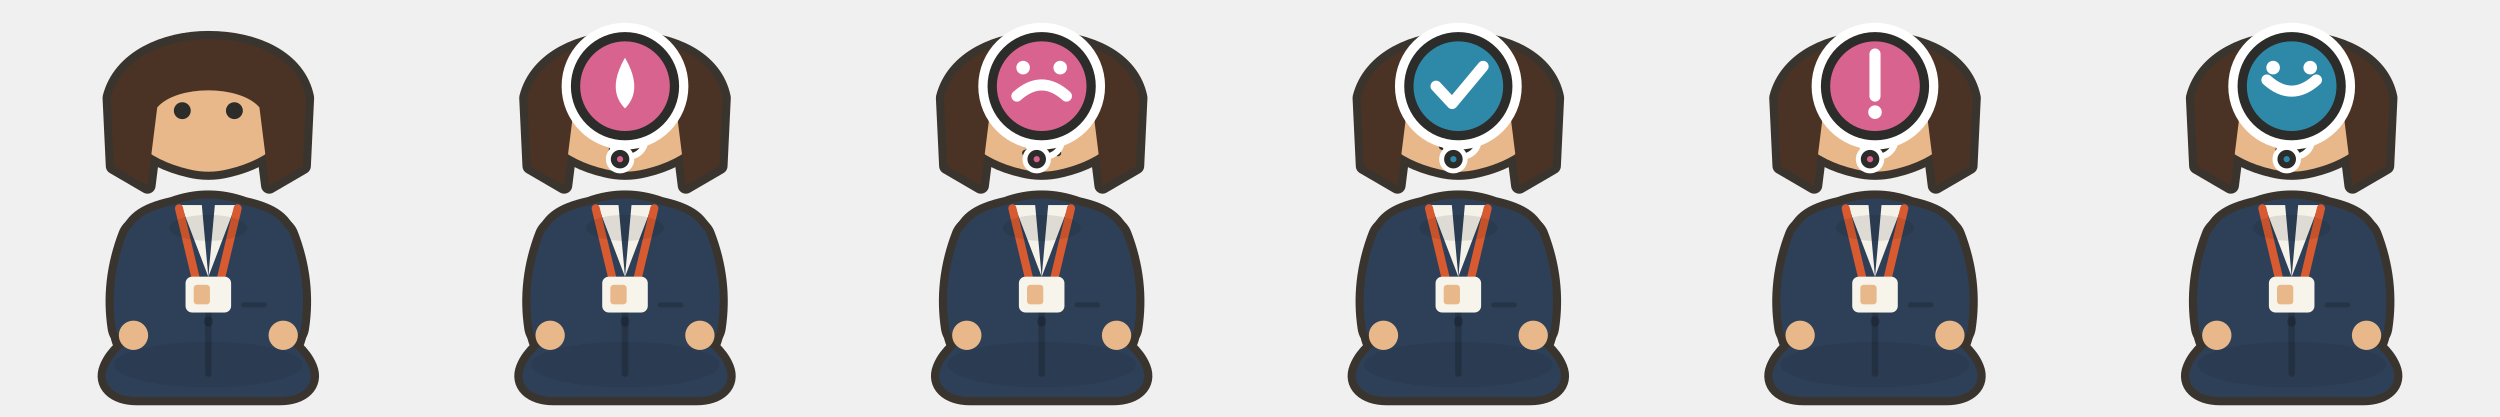
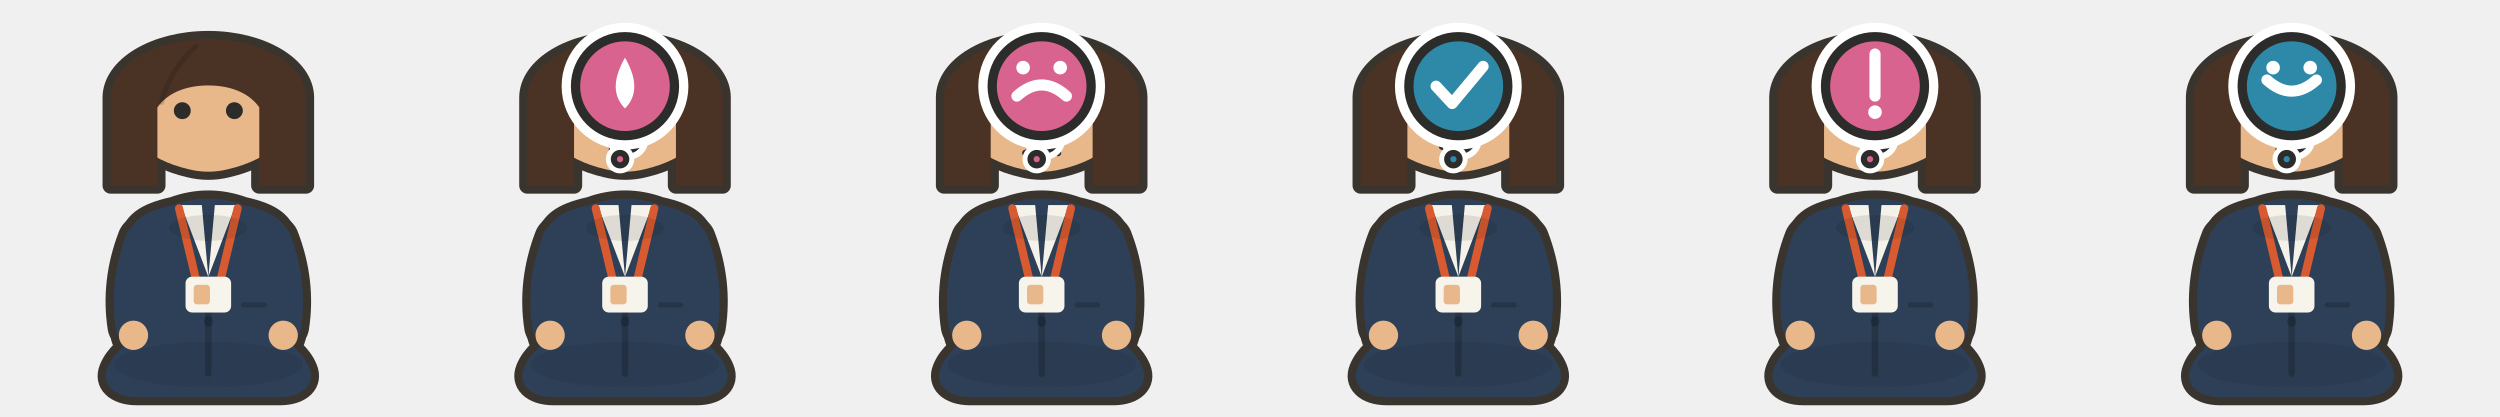
<svg xmlns="http://www.w3.org/2000/svg" viewBox="0 0 768 128" width="768" height="128">
  <g transform="translate(0 0)">
    <path d="M 48 113 a 16 4.5 0 1 0 32 0 a 16 4.5 0 1 0 -32 0 Z" fill="#000000" opacity="0.12" />
    <g transform="translate(0 5)">
      <g transform="translate(64 0) scale(1 1) translate(-64 0)">
        <g transform="translate(64 87)">
          <path d="M -11 -29 Q 0 -33 11 -29 C 20 -27 24 -24 25 -18 C 26 -11 22 -7 20 -3 C 18 1 19 6 22 10 C 25 14 29 16 31 21 C 33 26 29 30 22 30 H -22 C -29 30 -33 26 -31 21 C -29 16 -25 14 -22 10 C -19 6 -18 1 -20 -3 C -22 -7 -26 -11 -25 -18 C -24 -24 -20 -27 -11 -29 Z" fill="#3A342E" stroke="#3A342E" stroke-width="5" stroke-linejoin="round" stroke-linecap="round" />
        </g>
        <g transform="translate(64 87)">
          <path d="M -20 -18 Q -25 -5 -23 8" fill="none" stroke="#3A342E" stroke-width="16" stroke-linejoin="round" stroke-linecap="round" />
          <path d="M -27.5 11 a 4.5 4.5 0 1 0 9 0 a 4.5 4.5 0 1 0 -9 0 Z" fill="#3A342E" stroke="#3A342E" stroke-width="5" stroke-linejoin="round" stroke-linecap="round" />
          <path d="M 20 -18 Q 25 -5 23 8" fill="none" stroke="#3A342E" stroke-width="16" stroke-linejoin="round" stroke-linecap="round" />
          <path d="M 18.5 11 a 4.5 4.5 0 1 0 9 0 a 4.5 4.5 0 1 0 -9 0 Z" fill="#3A342E" stroke="#3A342E" stroke-width="5" stroke-linejoin="round" stroke-linecap="round" />
        </g>
      </g>
      <g transform="translate(64 58) scale(1) translate(-64 -58)">
        <g transform="translate(64 29)">
          <path d="M0-20C17-20 26-13 27-3 28 7 19 15 6 18 2 19-2 19-6 18-19 15-28 7-27-3-26-13-17-20 0-20Z" fill="#3A342E" stroke="#3A342E" stroke-width="5" stroke-linejoin="round" stroke-linecap="round" />
        </g>
        <g transform="translate(64 29)">
-           <path d="M -30 -4 C -27 -16 -13.5 -22 0 -22 C 14.4 -22 27.6 -16 30 -4 L 29 17 L 18.7 23 L 15.7 -1 C 9.7 -8 -9.7 -8 -15.7 -1 L -18.7 23 L -29 17 Z" fill="#3A342E" stroke="#3A342E" stroke-width="5" stroke-linejoin="round" stroke-linecap="round" />
-         </g>
-       </g>
-       <g transform="translate(64 0) scale(1 1) translate(-64 0)">
-         <g transform="translate(64 87)">
-           <path d="M -11 -29 Q 0 -33 11 -29 C 20 -27 24 -24 25 -18 C 26 -11 22 -7 20 -3 C 18 1 19 6 22 10 C 25 14 29 16 31 21 C 33 26 29 30 22 30 H -22 C -29 30 -33 26 -31 21 C -29 16 -25 14 -22 10 C -19 6 -18 1 -20 -3 C -22 -7 -26 -11 -25 -18 C -24 -24 -20 -27 -11 -29 Z" fill="#2E4057" />
-           <path d="M -29 20 a 29 7 0 1 0 58 0 a 29 7 0 1 0 -58 0 Z" fill="#00000012" />
-         </g>
-         <g transform="translate(64 87)">
-           <path d="M-8.4-29L0-6.958-2-29Z" fill="#F5F2EA" />
-           <path d="M2-29L0-6.958 8.4-29Z" fill="#F5F2EA" />
-           <path d="M0-5.042L0 22.75" fill="none" stroke="#00000030" stroke-width="2" stroke-linecap="round" stroke-linejoin="round" />
-           <path d="M-1.404-0.05C-1.404 0.525-1.136 1.057-0.702 1.345-0.268 1.632 0.268 1.632 0.702 1.345 1.136 1.057 1.404 0.525 1.404-0.05 1.404-0.625 1.136-1.157 0.702-1.445 0.268-1.732-0.268-1.732-0.702-1.445-1.136-1.157-1.404-0.625-1.404-0.05Z" fill="#00000033" />
-           <path d="M-1.404 6.75C-1.404 7.325-1.136 7.857-0.702 8.145-0.268 8.432 0.268 8.432 0.702 8.145 1.136 7.857 1.404 7.325 1.404 6.75 1.404 6.175 1.136 5.643 0.702 5.355 0.268 5.068-0.268 5.068-0.702 5.355-1.136 5.643-1.404 6.175-1.404 6.75Z" fill="#00000033" />
-           <path d="M10.904 1.65L17.144 1.65" fill="none" stroke="#00000030" stroke-width="1.6" stroke-linecap="round" stroke-linejoin="round" />
-         </g>
-         <g transform="translate(64 87)">
-           <path d="M -9 -28 L -4 -7 M 9 -28 L 4 -7" fill="none" stroke="#D85A30" stroke-width="2.5" stroke-linecap="round" stroke-linejoin="round" />
-           <path d="M -5 -7 h 10 a 2 2 0 0 1 2 2 v 7 a 2 2 0 0 1 -2 2 h -10 a 2 2 0 0 1 -2 -2 v -7 a 2 2 0 0 1 2 -2 Z" fill="#F7F4EC" />
-           <path d="M -3.5 -4.5 h 3 a 1 1 0 0 1 1 1 v 4 a 1 1 0 0 1 -1 1 h -3 a 1 1 0 0 1 -1 -1 v -4 a 1 1 0 0 1 1 -1 Z" fill="#E8B88A" />
-         </g>
-         <g transform="translate(64 87)">
-           <path d="M -20 -18 Q -25 -5 -23 8" fill="none" stroke="#2E4057" stroke-width="11" stroke-linecap="round" stroke-linejoin="round" />
-           <path d="M -27.5 11 a 4.5 4.5 0 1 0 9 0 a 4.5 4.5 0 1 0 -9 0 Z" fill="#E8B88A" />
-           <path d="M 20 -18 Q 25 -5 23 8" fill="none" stroke="#2E4057" stroke-width="11" stroke-linecap="round" stroke-linejoin="round" />
-           <path d="M 18.5 11 a 4.5 4.5 0 1 0 9 0 a 4.5 4.5 0 1 0 -9 0 Z" fill="#E8B88A" />
-         </g>
-         <g transform="translate(64 87)">
-           <path d="M -12 -22 a 12 4 0 1 0 24 0 a 12 4 0 1 0 -24 0 Z" fill="#00000018" />
-         </g>
-       </g>
-       <g transform="translate(64 58) scale(1) translate(-64 -58)">
-         <g transform="translate(64 29)">
-           <path d="M0-20C17-20 26-13 27-3 28 7 19 15 6 18 2 19-2 19-6 18-19 15-28 7-27-3-26-13-17-20 0-20Z" fill="#E8B88A" />
-           <path d="M-10.6 0C-10.6 1.436-9.436 2.6-8 2.6-6.564 2.6-5.4 1.436-5.4 0-5.4-1.436-6.564-2.6-8-2.6-9.436-2.6-10.6-1.436-10.6 0Z" fill="#2C2C2A" />
-           <path d="M5.4 0C5.4 0.929 5.896 1.787 6.7 2.252 7.504 2.716 8.496 2.716 9.3 2.252 10.104 1.787 10.6 0.929 10.6 0 10.6-0.929 10.104-1.787 9.3-2.252 8.496-2.716 7.504-2.716 6.7-2.252 5.896-1.787 5.4-0.929 5.4 0Z" fill="#2C2C2A" />
-         </g>
-         <g transform="translate(64 29)">
-           <path d="M -30 -4 C -27 -16 -13.5 -22 0 -22 C 14.4 -22 27.6 -16 30 -4 L 29 17 L 18.7 23 L 15.7 -1 C 9.7 -8 -9.7 -8 -15.7 -1 L -18.7 23 L -29 17 Z" fill="#4A3325" />
+           <path d="M-30-4C-30-13.941-16.569-22 0-22 16.569-22 30-13.941 30-4L30 23 15.652 23 15.652-1C12.351-5.731 6.41-7.748 0-7.748-6.41-7.748-12.351-5.731-15.652-1L-15.652 23-30 23Z" fill="#3A342E" stroke="#3A342E" stroke-width="5" stroke-linejoin="round" stroke-linecap="round" />
+         </g>
+       </g>
+       <g transform="translate(64 0) scale(1 1) translate(-64 0)">
+         <g transform="translate(64 87)">
+           <path d="M -11 -29 Q 0 -33 11 -29 C 20 -27 24 -24 25 -18 C 26 -11 22 -7 20 -3 C 18 1 19 6 22 10 C 25 14 29 16 31 21 C 33 26 29 30 22 30 H -22 C -29 30 -33 26 -31 21 C -29 16 -25 14 -22 10 C -19 6 -18 1 -20 -3 C -22 -7 -26 -11 -25 -18 C -24 -24 -20 -27 -11 -29 Z" fill="#2E4057" />
+           <path d="M -29 20 a 29 7 0 1 0 58 0 a 29 7 0 1 0 -58 0 Z" fill="#00000012" />
+         </g>
+         <g transform="translate(64 87)">
+           <path d="M-8.4-29L0-6.958-2-29Z" fill="#F5F2EA" />
+           <path d="M2-29L0-6.958 8.4-29Z" fill="#F5F2EA" />
+           <path d="M0-5.042L0 22.75" fill="none" stroke="#00000030" stroke-width="2" stroke-linecap="round" stroke-linejoin="round" />
+           <path d="M-1.404-0.05C-1.404 0.525-1.136 1.057-0.702 1.345-0.268 1.632 0.268 1.632 0.702 1.345 1.136 1.057 1.404 0.525 1.404-0.05 1.404-0.625 1.136-1.157 0.702-1.445 0.268-1.732-0.268-1.732-0.702-1.445-1.136-1.157-1.404-0.625-1.404-0.05Z" fill="#00000033" />
+           <path d="M-1.404 6.75C-1.404 7.325-1.136 7.857-0.702 8.145-0.268 8.432 0.268 8.432 0.702 8.145 1.136 7.857 1.404 7.325 1.404 6.75 1.404 6.175 1.136 5.643 0.702 5.355 0.268 5.068-0.268 5.068-0.702 5.355-1.136 5.643-1.404 6.175-1.404 6.75Z" fill="#00000033" />
+           <path d="M10.904 1.65L17.144 1.65" fill="none" stroke="#00000030" stroke-width="1.6" stroke-linecap="round" stroke-linejoin="round" />
+         </g>
+         <g transform="translate(64 87)">
+           <path d="M -9 -28 L -4 -7 M 9 -28 L 4 -7" fill="none" stroke="#D85A30" stroke-width="2.5" stroke-linecap="round" stroke-linejoin="round" />
+           <path d="M -5 -7 h 10 a 2 2 0 0 1 2 2 v 7 a 2 2 0 0 1 -2 2 h -10 a 2 2 0 0 1 -2 -2 v -7 a 2 2 0 0 1 2 -2 Z" fill="#F7F4EC" />
+           <path d="M -3.5 -4.5 h 3 a 1 1 0 0 1 1 1 v 4 a 1 1 0 0 1 -1 1 h -3 a 1 1 0 0 1 -1 -1 v -4 a 1 1 0 0 1 1 -1 Z" fill="#E8B88A" />
+         </g>
+         <g transform="translate(64 87)">
+           <path d="M -20 -18 Q -25 -5 -23 8" fill="none" stroke="#2E4057" stroke-width="11" stroke-linecap="round" stroke-linejoin="round" />
+           <path d="M -27.5 11 a 4.5 4.5 0 1 0 9 0 a 4.5 4.5 0 1 0 -9 0 Z" fill="#E8B88A" />
+           <path d="M 20 -18 Q 25 -5 23 8" fill="none" stroke="#2E4057" stroke-width="11" stroke-linecap="round" stroke-linejoin="round" />
+           <path d="M 18.5 11 a 4.5 4.5 0 1 0 9 0 a 4.5 4.5 0 1 0 -9 0 Z" fill="#E8B88A" />
+         </g>
+         <g transform="translate(64 87)">
+           <path d="M -12 -22 a 12 4 0 1 0 24 0 a 12 4 0 1 0 -24 0 Z" fill="#00000018" />
+         </g>
+       </g>
+       <g transform="translate(64 58) scale(1) translate(-64 -58)">
+         <g transform="translate(64 29)">
+           <path d="M0-20C17-20 26-13 27-3 28 7 19 15 6 18 2 19-2 19-6 18-19 15-28 7-27-3-26-13-17-20 0-20Z" fill="#E8B88A" />
+           <path d="M-10.6 0C-10.6 1.436-9.436 2.6-8 2.6-6.564 2.6-5.4 1.436-5.4 0-5.4-1.436-6.564-2.6-8-2.6-9.436-2.6-10.6-1.436-10.6 0Z" fill="#2C2C2A" />
+           <path d="M5.4 0C5.4 0.929 5.896 1.787 6.7 2.252 7.504 2.716 8.496 2.716 9.3 2.252 10.104 1.787 10.6 0.929 10.6 0 10.6-0.929 10.104-1.787 9.3-2.252 8.496-2.716 7.504-2.716 6.7-2.252 5.896-1.787 5.4-0.929 5.4 0Z" fill="#2C2C2A" />
+         </g>
+         <g transform="translate(64 29)">
+           <path d="M-30-4C-30-13.941-16.569-22 0-22 16.569-22 30-13.941 30-4L30 23 15.652 23 15.652-1C12.351-5.731 6.41-7.748 0-7.748-6.41-7.748-12.351-5.731-15.652-1L-15.652 23-30 23Z" fill="#4A3325" />
+           <path d="M-3.913-19.652C-9.13-14.957-13.043-8.696-14.348-2.5" fill="none" stroke="#00000024" stroke-width="1.6" stroke-linecap="round" stroke-linejoin="round" />
        </g>
      </g>
    </g>
  </g>
  <g transform="translate(128 0)">
    <path d="M 48 113 a 16 4.5 0 1 0 32 0 a 16 4.5 0 1 0 -32 0 Z" fill="#000000" opacity="0.12" />
    <g transform="translate(0 5)">
      <g transform="translate(64 0) scale(1 1) translate(-64 0)">
        <g transform="translate(64 87)">
          <path d="M -11 -29 Q 0 -33 11 -29 C 20 -27 24 -24 25 -18 C 26 -11 22 -7 20 -3 C 18 1 19 6 22 10 C 25 14 29 16 31 21 C 33 26 29 30 22 30 H -22 C -29 30 -33 26 -31 21 C -29 16 -25 14 -22 10 C -19 6 -18 1 -20 -3 C -22 -7 -26 -11 -25 -18 C -24 -24 -20 -27 -11 -29 Z" fill="#3A342E" stroke="#3A342E" stroke-width="5" stroke-linejoin="round" stroke-linecap="round" />
        </g>
        <g transform="translate(64 87)">
          <path d="M -20 -18 Q -25 -5 -23 8" fill="none" stroke="#3A342E" stroke-width="16" stroke-linejoin="round" stroke-linecap="round" />
          <path d="M -27.5 11 a 4.5 4.5 0 1 0 9 0 a 4.5 4.5 0 1 0 -9 0 Z" fill="#3A342E" stroke="#3A342E" stroke-width="5" stroke-linejoin="round" stroke-linecap="round" />
          <path d="M 20 -18 Q 25 -5 23 8" fill="none" stroke="#3A342E" stroke-width="16" stroke-linejoin="round" stroke-linecap="round" />
          <path d="M 18.5 11 a 4.5 4.5 0 1 0 9 0 a 4.5 4.5 0 1 0 -9 0 Z" fill="#3A342E" stroke="#3A342E" stroke-width="5" stroke-linejoin="round" stroke-linecap="round" />
        </g>
      </g>
      <g transform="translate(64 58) scale(1) translate(-64 -58)">
        <g transform="translate(64 29)">
          <path d="M0-20C17-20 26-13 27-3 28 7 19 15 6 18 2 19-2 19-6 18-19 15-28 7-27-3-26-13-17-20 0-20Z" fill="#3A342E" stroke="#3A342E" stroke-width="5" stroke-linejoin="round" stroke-linecap="round" />
        </g>
        <g transform="translate(64 29)">
-           <path d="M -30 -4 C -27 -16 -13.5 -22 0 -22 C 14.4 -22 27.6 -16 30 -4 L 29 17 L 18.7 23 L 15.7 -1 C 9.7 -8 -9.7 -8 -15.7 -1 L -18.7 23 L -29 17 Z" fill="#3A342E" stroke="#3A342E" stroke-width="5" stroke-linejoin="round" stroke-linecap="round" />
+           <path d="M-30-4C-30-13.941-16.569-22 0-22 16.569-22 30-13.941 30-4L30 23 15.652 23 15.652-1C12.351-5.731 6.41-7.748 0-7.748-6.41-7.748-12.351-5.731-15.652-1L-15.652 23-30 23Z" fill="#3A342E" stroke="#3A342E" stroke-width="5" stroke-linejoin="round" stroke-linecap="round" />
        </g>
      </g>
      <g transform="translate(64 0) scale(1 1) translate(-64 0)">
        <g transform="translate(64 87)">
          <path d="M -11 -29 Q 0 -33 11 -29 C 20 -27 24 -24 25 -18 C 26 -11 22 -7 20 -3 C 18 1 19 6 22 10 C 25 14 29 16 31 21 C 33 26 29 30 22 30 H -22 C -29 30 -33 26 -31 21 C -29 16 -25 14 -22 10 C -19 6 -18 1 -20 -3 C -22 -7 -26 -11 -25 -18 C -24 -24 -20 -27 -11 -29 Z" fill="#2E4057" />
          <path d="M -29 20 a 29 7 0 1 0 58 0 a 29 7 0 1 0 -58 0 Z" fill="#00000012" />
        </g>
        <g transform="translate(64 87)">
          <path d="M-8.4-29L0-6.958-2-29Z" fill="#F5F2EA" />
          <path d="M2-29L0-6.958 8.4-29Z" fill="#F5F2EA" />
          <path d="M0-5.042L0 22.75" fill="none" stroke="#00000030" stroke-width="2" stroke-linecap="round" stroke-linejoin="round" />
          <path d="M-1.404-0.05C-1.404 0.525-1.136 1.057-0.702 1.345-0.268 1.632 0.268 1.632 0.702 1.345 1.136 1.057 1.404 0.525 1.404-0.05 1.404-0.625 1.136-1.157 0.702-1.445 0.268-1.732-0.268-1.732-0.702-1.445-1.136-1.157-1.404-0.625-1.404-0.05Z" fill="#00000033" />
          <path d="M-1.404 6.75C-1.404 7.325-1.136 7.857-0.702 8.145-0.268 8.432 0.268 8.432 0.702 8.145 1.136 7.857 1.404 7.325 1.404 6.75 1.404 6.175 1.136 5.643 0.702 5.355 0.268 5.068-0.268 5.068-0.702 5.355-1.136 5.643-1.404 6.175-1.404 6.75Z" fill="#00000033" />
          <path d="M10.904 1.65L17.144 1.65" fill="none" stroke="#00000030" stroke-width="1.6" stroke-linecap="round" stroke-linejoin="round" />
        </g>
        <g transform="translate(64 87)">
          <path d="M -9 -28 L -4 -7 M 9 -28 L 4 -7" fill="none" stroke="#D85A30" stroke-width="2.5" stroke-linecap="round" stroke-linejoin="round" />
          <path d="M -5 -7 h 10 a 2 2 0 0 1 2 2 v 7 a 2 2 0 0 1 -2 2 h -10 a 2 2 0 0 1 -2 -2 v -7 a 2 2 0 0 1 2 -2 Z" fill="#F7F4EC" />
          <path d="M -3.5 -4.5 h 3 a 1 1 0 0 1 1 1 v 4 a 1 1 0 0 1 -1 1 h -3 a 1 1 0 0 1 -1 -1 v -4 a 1 1 0 0 1 1 -1 Z" fill="#E8B88A" />
        </g>
        <g transform="translate(64 87)">
          <path d="M -20 -18 Q -25 -5 -23 8" fill="none" stroke="#2E4057" stroke-width="11" stroke-linecap="round" stroke-linejoin="round" />
          <path d="M -27.5 11 a 4.5 4.5 0 1 0 9 0 a 4.5 4.5 0 1 0 -9 0 Z" fill="#E8B88A" />
          <path d="M 20 -18 Q 25 -5 23 8" fill="none" stroke="#2E4057" stroke-width="11" stroke-linecap="round" stroke-linejoin="round" />
          <path d="M 18.5 11 a 4.5 4.5 0 1 0 9 0 a 4.5 4.5 0 1 0 -9 0 Z" fill="#E8B88A" />
        </g>
        <g transform="translate(64 87)">
          <path d="M -12 -22 a 12 4 0 1 0 24 0 a 12 4 0 1 0 -24 0 Z" fill="#00000018" />
        </g>
      </g>
      <g transform="translate(64 58) scale(1) translate(-64 -58)">
        <g transform="translate(64 29)">
          <path d="M0-20C17-20 26-13 27-3 28 7 19 15 6 18 2 19-2 19-6 18-19 15-28 7-27-3-26-13-17-20 0-20Z" fill="#E8B88A" />
          <path d="M-10.6 0C-10.6 1.436-9.436 2.6-8 2.6-6.564 2.6-5.4 1.436-5.4 0-5.4-1.436-6.564-2.6-8-2.6-9.436-2.6-10.6-1.436-10.6 0Z" fill="#2C2C2A" />
          <path d="M5.4 0C5.4 0.929 5.896 1.787 6.7 2.252 7.504 2.716 8.496 2.716 9.3 2.252 10.104 1.787 10.6 0.929 10.6 0 10.6-0.929 10.104-1.787 9.3-2.252 8.496-2.716 7.504-2.716 6.7-2.252 5.896-1.787 5.4-0.929 5.4 0Z" fill="#2C2C2A" />
        </g>
        <g transform="translate(64 29)">
          <path d="M -12 -4 L -4 -8" fill="none" stroke="#2C2C2A" stroke-width="2" stroke-linecap="round" stroke-linejoin="round" />
          <path d="M 4 -8 L 12 -4" fill="none" stroke="#2C2C2A" stroke-width="2" stroke-linecap="round" stroke-linejoin="round" />
          <path d="M -4 12 Q 0 13.5 4 12" fill="none" stroke="#2C2C2A" stroke-width="2" stroke-linecap="round" stroke-linejoin="round" />
        </g>
        <g transform="translate(64 29)">
-           <path d="M -30 -4 C -27 -16 -13.5 -22 0 -22 C 14.4 -22 27.6 -16 30 -4 L 29 17 L 18.7 23 L 15.7 -1 C 9.7 -8 -9.7 -8 -15.7 -1 L -18.7 23 L -29 17 Z" fill="#4A3325" />
+           <path d="M-30-4C-30-13.941-16.569-22 0-22 16.569-22 30-13.941 30-4L30 23 15.652 23 15.652-1C12.351-5.731 6.41-7.748 0-7.748-6.41-7.748-12.351-5.731-15.652-1L-15.652 23-30 23Z" fill="#4A3325" />
+           <path d="M-3.913-19.652C-9.13-14.957-13.043-8.696-14.348-2.5" fill="none" stroke="#00000024" stroke-width="1.6" stroke-linecap="round" stroke-linejoin="round" />
        </g>
      </g>
      <g transform="translate(64 21.475) scale(1.9)">
        <path d="M -1.2 8.6 a 1.7 1.7 0 1 0 3.4 0 a 1.7 1.7 0 1 0 -3.4 0 Z" fill="none" stroke="#FFFFFF" stroke-width="3.2" stroke-linejoin="round" />
        <path d="M -1.2 8.6 a 1.7 1.7 0 1 0 3.4 0 a 1.7 1.7 0 1 0 -3.4 0 Z" fill="#D8638F" stroke="#2C2C2A" stroke-width="1.2" stroke-linejoin="round" />
        <path d="M -1.8 11.8 a 1 1 0 1 0 2 0 a 1 1 0 1 0 -2 0 Z" fill="none" stroke="#FFFFFF" stroke-width="2.6" stroke-linejoin="round" />
        <path d="M -1.8 11.8 a 1 1 0 1 0 2 0 a 1 1 0 1 0 -2 0 Z" fill="#D8638F" stroke="#2C2C2A" stroke-width="1" stroke-linejoin="round" />
        <path d="M -8 0 a 8 8 0 1 0 16 0 a 8 8 0 1 0 -16 0 Z" fill="none" stroke="#FFFFFF" stroke-width="4.5" stroke-linejoin="round" />
        <path d="M -8 0 a 8 8 0 1 0 16 0 a 8 8 0 1 0 -16 0 Z" fill="#D8638F" stroke="#2C2C2A" stroke-width="1.5" stroke-linejoin="round" />
        <path d="M 0 -4.6 Q 3 0.6 0 3.6 Q -3 0.6 0 -4.6 Z" fill="#FFFFFF" />
      </g>
    </g>
  </g>
  <g transform="translate(256 0)">
    <path d="M 48 113 a 16 4.5 0 1 0 32 0 a 16 4.5 0 1 0 -32 0 Z" fill="#000000" opacity="0.12" />
    <g transform="translate(0 5)">
      <g transform="translate(64 0) scale(1 1) translate(-64 0)">
        <g transform="translate(64 87)">
          <path d="M -11 -29 Q 0 -33 11 -29 C 20 -27 24 -24 25 -18 C 26 -11 22 -7 20 -3 C 18 1 19 6 22 10 C 25 14 29 16 31 21 C 33 26 29 30 22 30 H -22 C -29 30 -33 26 -31 21 C -29 16 -25 14 -22 10 C -19 6 -18 1 -20 -3 C -22 -7 -26 -11 -25 -18 C -24 -24 -20 -27 -11 -29 Z" fill="#3A342E" stroke="#3A342E" stroke-width="5" stroke-linejoin="round" stroke-linecap="round" />
        </g>
        <g transform="translate(64 87)">
          <path d="M -20 -18 Q -25 -5 -23 8" fill="none" stroke="#3A342E" stroke-width="16" stroke-linejoin="round" stroke-linecap="round" />
          <path d="M -27.5 11 a 4.5 4.5 0 1 0 9 0 a 4.5 4.5 0 1 0 -9 0 Z" fill="#3A342E" stroke="#3A342E" stroke-width="5" stroke-linejoin="round" stroke-linecap="round" />
          <path d="M 20 -18 Q 25 -5 23 8" fill="none" stroke="#3A342E" stroke-width="16" stroke-linejoin="round" stroke-linecap="round" />
          <path d="M 18.5 11 a 4.5 4.5 0 1 0 9 0 a 4.5 4.5 0 1 0 -9 0 Z" fill="#3A342E" stroke="#3A342E" stroke-width="5" stroke-linejoin="round" stroke-linecap="round" />
        </g>
      </g>
      <g transform="translate(64 58) scale(1) translate(-64 -58)">
        <g transform="translate(64 29)">
          <path d="M0-20C17-20 26-13 27-3 28 7 19 15 6 18 2 19-2 19-6 18-19 15-28 7-27-3-26-13-17-20 0-20Z" fill="#3A342E" stroke="#3A342E" stroke-width="5" stroke-linejoin="round" stroke-linecap="round" />
        </g>
        <g transform="translate(64 29)">
-           <path d="M -30 -4 C -27 -16 -13.5 -22 0 -22 C 14.4 -22 27.6 -16 30 -4 L 29 17 L 18.7 23 L 15.7 -1 C 9.7 -8 -9.7 -8 -15.7 -1 L -18.7 23 L -29 17 Z" fill="#3A342E" stroke="#3A342E" stroke-width="5" stroke-linejoin="round" stroke-linecap="round" />
+           <path d="M-30-4C-30-13.941-16.569-22 0-22 16.569-22 30-13.941 30-4L30 23 15.652 23 15.652-1C12.351-5.731 6.41-7.748 0-7.748-6.41-7.748-12.351-5.731-15.652-1L-15.652 23-30 23Z" fill="#3A342E" stroke="#3A342E" stroke-width="5" stroke-linejoin="round" stroke-linecap="round" />
        </g>
      </g>
      <g transform="translate(64 0) scale(1 1) translate(-64 0)">
        <g transform="translate(64 87)">
          <path d="M -11 -29 Q 0 -33 11 -29 C 20 -27 24 -24 25 -18 C 26 -11 22 -7 20 -3 C 18 1 19 6 22 10 C 25 14 29 16 31 21 C 33 26 29 30 22 30 H -22 C -29 30 -33 26 -31 21 C -29 16 -25 14 -22 10 C -19 6 -18 1 -20 -3 C -22 -7 -26 -11 -25 -18 C -24 -24 -20 -27 -11 -29 Z" fill="#2E4057" />
          <path d="M -29 20 a 29 7 0 1 0 58 0 a 29 7 0 1 0 -58 0 Z" fill="#00000012" />
        </g>
        <g transform="translate(64 87)">
          <path d="M-8.4-29L0-6.958-2-29Z" fill="#F5F2EA" />
          <path d="M2-29L0-6.958 8.4-29Z" fill="#F5F2EA" />
          <path d="M0-5.042L0 22.75" fill="none" stroke="#00000030" stroke-width="2" stroke-linecap="round" stroke-linejoin="round" />
          <path d="M-1.404-0.05C-1.404 0.525-1.136 1.057-0.702 1.345-0.268 1.632 0.268 1.632 0.702 1.345 1.136 1.057 1.404 0.525 1.404-0.05 1.404-0.625 1.136-1.157 0.702-1.445 0.268-1.732-0.268-1.732-0.702-1.445-1.136-1.157-1.404-0.625-1.404-0.05Z" fill="#00000033" />
          <path d="M-1.404 6.75C-1.404 7.325-1.136 7.857-0.702 8.145-0.268 8.432 0.268 8.432 0.702 8.145 1.136 7.857 1.404 7.325 1.404 6.75 1.404 6.175 1.136 5.643 0.702 5.355 0.268 5.068-0.268 5.068-0.702 5.355-1.136 5.643-1.404 6.175-1.404 6.75Z" fill="#00000033" />
          <path d="M10.904 1.65L17.144 1.65" fill="none" stroke="#00000030" stroke-width="1.6" stroke-linecap="round" stroke-linejoin="round" />
        </g>
        <g transform="translate(64 87)">
          <path d="M -9 -28 L -4 -7 M 9 -28 L 4 -7" fill="none" stroke="#D85A30" stroke-width="2.5" stroke-linecap="round" stroke-linejoin="round" />
          <path d="M -5 -7 h 10 a 2 2 0 0 1 2 2 v 7 a 2 2 0 0 1 -2 2 h -10 a 2 2 0 0 1 -2 -2 v -7 a 2 2 0 0 1 2 -2 Z" fill="#F7F4EC" />
          <path d="M -3.5 -4.5 h 3 a 1 1 0 0 1 1 1 v 4 a 1 1 0 0 1 -1 1 h -3 a 1 1 0 0 1 -1 -1 v -4 a 1 1 0 0 1 1 -1 Z" fill="#E8B88A" />
        </g>
        <g transform="translate(64 87)">
          <path d="M -20 -18 Q -25 -5 -23 8" fill="none" stroke="#2E4057" stroke-width="11" stroke-linecap="round" stroke-linejoin="round" />
          <path d="M -27.5 11 a 4.5 4.5 0 1 0 9 0 a 4.5 4.5 0 1 0 -9 0 Z" fill="#E8B88A" />
          <path d="M 20 -18 Q 25 -5 23 8" fill="none" stroke="#2E4057" stroke-width="11" stroke-linecap="round" stroke-linejoin="round" />
          <path d="M 18.5 11 a 4.5 4.5 0 1 0 9 0 a 4.5 4.5 0 1 0 -9 0 Z" fill="#E8B88A" />
        </g>
        <g transform="translate(64 87)">
          <path d="M -12 -22 a 12 4 0 1 0 24 0 a 12 4 0 1 0 -24 0 Z" fill="#00000018" />
        </g>
      </g>
      <g transform="translate(64 58) scale(1) translate(-64 -58)">
        <g transform="translate(64 29)">
          <path d="M0-20C17-20 26-13 27-3 28 7 19 15 6 18 2 19-2 19-6 18-19 15-28 7-27-3-26-13-17-20 0-20Z" fill="#E8B88A" />
          <path d="M-10.6 0C-10.6 1.436-9.436 2.6-8 2.6-6.564 2.6-5.4 1.436-5.4 0-5.4-1.436-6.564-2.6-8-2.6-9.436-2.6-10.6-1.436-10.6 0Z" fill="#2C2C2A" />
          <path d="M5.4 0C5.4 0.929 5.896 1.787 6.7 2.252 7.504 2.716 8.496 2.716 9.3 2.252 10.104 1.787 10.6 0.929 10.6 0 10.6-0.929 10.104-1.787 9.3-2.252 8.496-2.716 7.504-2.716 6.7-2.252 5.896-1.787 5.4-0.929 5.4 0Z" fill="#2C2C2A" />
        </g>
        <g transform="translate(64 29)">
          <path d="M -12 -6 L -4 -6" fill="none" stroke="#2C2C2A" stroke-width="2" stroke-linecap="round" stroke-linejoin="round" />
          <path d="M 4 -6 L 12 -6" fill="none" stroke="#2C2C2A" stroke-width="2" stroke-linecap="round" stroke-linejoin="round" />
          <path d="M -5 13 Q 0 11 5 13" fill="none" stroke="#2C2C2A" stroke-width="2" stroke-linecap="round" stroke-linejoin="round" />
        </g>
        <g transform="translate(64 29)">
-           <path d="M -30 -4 C -27 -16 -13.5 -22 0 -22 C 14.4 -22 27.6 -16 30 -4 L 29 17 L 18.7 23 L 15.7 -1 C 9.7 -8 -9.7 -8 -15.7 -1 L -18.7 23 L -29 17 Z" fill="#4A3325" />
+           <path d="M-30-4C-30-13.941-16.569-22 0-22 16.569-22 30-13.941 30-4L30 23 15.652 23 15.652-1C12.351-5.731 6.41-7.748 0-7.748-6.41-7.748-12.351-5.731-15.652-1L-15.652 23-30 23Z" fill="#4A3325" />
+           <path d="M-3.913-19.652C-9.13-14.957-13.043-8.696-14.348-2.5" fill="none" stroke="#00000024" stroke-width="1.6" stroke-linecap="round" stroke-linejoin="round" />
        </g>
      </g>
      <g transform="translate(64 21.475) scale(1.9)">
        <path d="M -1.2 8.6 a 1.7 1.7 0 1 0 3.4 0 a 1.7 1.7 0 1 0 -3.4 0 Z" fill="none" stroke="#FFFFFF" stroke-width="3.2" stroke-linejoin="round" />
        <path d="M -1.2 8.6 a 1.7 1.7 0 1 0 3.4 0 a 1.7 1.7 0 1 0 -3.4 0 Z" fill="#D8638F" stroke="#2C2C2A" stroke-width="1.2" stroke-linejoin="round" />
        <path d="M -1.8 11.8 a 1 1 0 1 0 2 0 a 1 1 0 1 0 -2 0 Z" fill="none" stroke="#FFFFFF" stroke-width="2.6" stroke-linejoin="round" />
        <path d="M -1.8 11.8 a 1 1 0 1 0 2 0 a 1 1 0 1 0 -2 0 Z" fill="#D8638F" stroke="#2C2C2A" stroke-width="1" stroke-linejoin="round" />
        <path d="M -8 0 a 8 8 0 1 0 16 0 a 8 8 0 1 0 -16 0 Z" fill="none" stroke="#FFFFFF" stroke-width="4.5" stroke-linejoin="round" />
        <path d="M -8 0 a 8 8 0 1 0 16 0 a 8 8 0 1 0 -16 0 Z" fill="#D8638F" stroke="#2C2C2A" stroke-width="1.5" stroke-linejoin="round" />
        <path d="M -4 1.6 Q 0 -2 4 1.6" fill="none" stroke="#FFFFFF" stroke-width="1.8" stroke-linecap="round" stroke-linejoin="round" />
        <path d="M -4.1 -3 a 1.1 1.1 0 1 0 2.2 0 a 1.1 1.1 0 1 0 -2.2 0 Z" fill="#FFFFFF" />
        <path d="M 1.9 -3 a 1.1 1.1 0 1 0 2.2 0 a 1.1 1.1 0 1 0 -2.2 0 Z" fill="#FFFFFF" />
      </g>
    </g>
  </g>
  <g transform="translate(384 0)">
    <path d="M 48 113 a 16 4.5 0 1 0 32 0 a 16 4.5 0 1 0 -32 0 Z" fill="#000000" opacity="0.12" />
    <g transform="translate(0 5)">
      <g transform="translate(64 0) scale(1 1) translate(-64 0)">
        <g transform="translate(64 87)">
          <path d="M -11 -29 Q 0 -33 11 -29 C 20 -27 24 -24 25 -18 C 26 -11 22 -7 20 -3 C 18 1 19 6 22 10 C 25 14 29 16 31 21 C 33 26 29 30 22 30 H -22 C -29 30 -33 26 -31 21 C -29 16 -25 14 -22 10 C -19 6 -18 1 -20 -3 C -22 -7 -26 -11 -25 -18 C -24 -24 -20 -27 -11 -29 Z" fill="#3A342E" stroke="#3A342E" stroke-width="5" stroke-linejoin="round" stroke-linecap="round" />
        </g>
        <g transform="translate(64 87)">
          <path d="M -20 -18 Q -25 -5 -23 8" fill="none" stroke="#3A342E" stroke-width="16" stroke-linejoin="round" stroke-linecap="round" />
          <path d="M -27.5 11 a 4.5 4.5 0 1 0 9 0 a 4.5 4.5 0 1 0 -9 0 Z" fill="#3A342E" stroke="#3A342E" stroke-width="5" stroke-linejoin="round" stroke-linecap="round" />
          <path d="M 20 -18 Q 25 -5 23 8" fill="none" stroke="#3A342E" stroke-width="16" stroke-linejoin="round" stroke-linecap="round" />
          <path d="M 18.5 11 a 4.5 4.5 0 1 0 9 0 a 4.5 4.5 0 1 0 -9 0 Z" fill="#3A342E" stroke="#3A342E" stroke-width="5" stroke-linejoin="round" stroke-linecap="round" />
        </g>
      </g>
      <g transform="translate(64 58) scale(1) translate(-64 -58)">
        <g transform="translate(64 29)">
          <path d="M0-20C17-20 26-13 27-3 28 7 19 15 6 18 2 19-2 19-6 18-19 15-28 7-27-3-26-13-17-20 0-20Z" fill="#3A342E" stroke="#3A342E" stroke-width="5" stroke-linejoin="round" stroke-linecap="round" />
        </g>
        <g transform="translate(64 29)">
-           <path d="M -30 -4 C -27 -16 -13.5 -22 0 -22 C 14.4 -22 27.6 -16 30 -4 L 29 17 L 18.7 23 L 15.7 -1 C 9.7 -8 -9.7 -8 -15.7 -1 L -18.7 23 L -29 17 Z" fill="#3A342E" stroke="#3A342E" stroke-width="5" stroke-linejoin="round" stroke-linecap="round" />
+           <path d="M-30-4C-30-13.941-16.569-22 0-22 16.569-22 30-13.941 30-4L30 23 15.652 23 15.652-1C12.351-5.731 6.41-7.748 0-7.748-6.41-7.748-12.351-5.731-15.652-1L-15.652 23-30 23Z" fill="#3A342E" stroke="#3A342E" stroke-width="5" stroke-linejoin="round" stroke-linecap="round" />
        </g>
      </g>
      <g transform="translate(64 0) scale(1 1) translate(-64 0)">
        <g transform="translate(64 87)">
          <path d="M -11 -29 Q 0 -33 11 -29 C 20 -27 24 -24 25 -18 C 26 -11 22 -7 20 -3 C 18 1 19 6 22 10 C 25 14 29 16 31 21 C 33 26 29 30 22 30 H -22 C -29 30 -33 26 -31 21 C -29 16 -25 14 -22 10 C -19 6 -18 1 -20 -3 C -22 -7 -26 -11 -25 -18 C -24 -24 -20 -27 -11 -29 Z" fill="#2E4057" />
          <path d="M -29 20 a 29 7 0 1 0 58 0 a 29 7 0 1 0 -58 0 Z" fill="#00000012" />
        </g>
        <g transform="translate(64 87)">
          <path d="M-8.4-29L0-6.958-2-29Z" fill="#F5F2EA" />
          <path d="M2-29L0-6.958 8.4-29Z" fill="#F5F2EA" />
          <path d="M0-5.042L0 22.75" fill="none" stroke="#00000030" stroke-width="2" stroke-linecap="round" stroke-linejoin="round" />
          <path d="M-1.404-0.05C-1.404 0.525-1.136 1.057-0.702 1.345-0.268 1.632 0.268 1.632 0.702 1.345 1.136 1.057 1.404 0.525 1.404-0.05 1.404-0.625 1.136-1.157 0.702-1.445 0.268-1.732-0.268-1.732-0.702-1.445-1.136-1.157-1.404-0.625-1.404-0.05Z" fill="#00000033" />
          <path d="M-1.404 6.75C-1.404 7.325-1.136 7.857-0.702 8.145-0.268 8.432 0.268 8.432 0.702 8.145 1.136 7.857 1.404 7.325 1.404 6.75 1.404 6.175 1.136 5.643 0.702 5.355 0.268 5.068-0.268 5.068-0.702 5.355-1.136 5.643-1.404 6.175-1.404 6.75Z" fill="#00000033" />
          <path d="M10.904 1.65L17.144 1.65" fill="none" stroke="#00000030" stroke-width="1.6" stroke-linecap="round" stroke-linejoin="round" />
        </g>
        <g transform="translate(64 87)">
          <path d="M -9 -28 L -4 -7 M 9 -28 L 4 -7" fill="none" stroke="#D85A30" stroke-width="2.5" stroke-linecap="round" stroke-linejoin="round" />
          <path d="M -5 -7 h 10 a 2 2 0 0 1 2 2 v 7 a 2 2 0 0 1 -2 2 h -10 a 2 2 0 0 1 -2 -2 v -7 a 2 2 0 0 1 2 -2 Z" fill="#F7F4EC" />
          <path d="M -3.5 -4.5 h 3 a 1 1 0 0 1 1 1 v 4 a 1 1 0 0 1 -1 1 h -3 a 1 1 0 0 1 -1 -1 v -4 a 1 1 0 0 1 1 -1 Z" fill="#E8B88A" />
        </g>
        <g transform="translate(64 87)">
          <path d="M -20 -18 Q -25 -5 -23 8" fill="none" stroke="#2E4057" stroke-width="11" stroke-linecap="round" stroke-linejoin="round" />
          <path d="M -27.5 11 a 4.5 4.5 0 1 0 9 0 a 4.5 4.5 0 1 0 -9 0 Z" fill="#E8B88A" />
          <path d="M 20 -18 Q 25 -5 23 8" fill="none" stroke="#2E4057" stroke-width="11" stroke-linecap="round" stroke-linejoin="round" />
          <path d="M 18.5 11 a 4.5 4.5 0 1 0 9 0 a 4.5 4.5 0 1 0 -9 0 Z" fill="#E8B88A" />
        </g>
        <g transform="translate(64 87)">
          <path d="M -12 -22 a 12 4 0 1 0 24 0 a 12 4 0 1 0 -24 0 Z" fill="#00000018" />
        </g>
      </g>
      <g transform="translate(64 58) scale(1) translate(-64 -58)">
        <g transform="translate(64 29)">
          <path d="M0-20C17-20 26-13 27-3 28 7 19 15 6 18 2 19-2 19-6 18-19 15-28 7-27-3-26-13-17-20 0-20Z" fill="#E8B88A" />
          <path d="M-10.6 0C-10.6 1.436-9.436 2.6-8 2.6-6.564 2.6-5.4 1.436-5.4 0-5.4-1.436-6.564-2.6-8-2.6-9.436-2.6-10.6-1.436-10.6 0Z" fill="#2C2C2A" />
          <path d="M5.4 0C5.4 0.929 5.896 1.787 6.7 2.252 7.504 2.716 8.496 2.716 9.3 2.252 10.104 1.787 10.6 0.929 10.6 0 10.6-0.929 10.104-1.787 9.3-2.252 8.496-2.716 7.504-2.716 6.7-2.252 5.896-1.787 5.4-0.929 5.4 0Z" fill="#2C2C2A" />
        </g>
        <g transform="translate(64 29)">
          <path d="M -12 -6 Q -8 -8 -4 -7" fill="none" stroke="#2C2C2A" stroke-width="2" stroke-linecap="round" stroke-linejoin="round" />
          <path d="M 4 -7 Q 8 -8 12 -6" fill="none" stroke="#2C2C2A" stroke-width="2" stroke-linecap="round" stroke-linejoin="round" />
          <path d="M -5 11 Q 0 14 5 11" fill="none" stroke="#2C2C2A" stroke-width="2" stroke-linecap="round" stroke-linejoin="round" />
        </g>
        <g transform="translate(64 29)">
-           <path d="M -30 -4 C -27 -16 -13.5 -22 0 -22 C 14.4 -22 27.6 -16 30 -4 L 29 17 L 18.7 23 L 15.7 -1 C 9.7 -8 -9.7 -8 -15.7 -1 L -18.7 23 L -29 17 Z" fill="#4A3325" />
+           <path d="M-30-4C-30-13.941-16.569-22 0-22 16.569-22 30-13.941 30-4L30 23 15.652 23 15.652-1C12.351-5.731 6.41-7.748 0-7.748-6.41-7.748-12.351-5.731-15.652-1L-15.652 23-30 23Z" fill="#4A3325" />
+           <path d="M-3.913-19.652C-9.13-14.957-13.043-8.696-14.348-2.5" fill="none" stroke="#00000024" stroke-width="1.6" stroke-linecap="round" stroke-linejoin="round" />
        </g>
      </g>
      <g transform="translate(64 21.475) scale(1.9)">
        <path d="M -1.2 8.6 a 1.7 1.7 0 1 0 3.4 0 a 1.7 1.7 0 1 0 -3.4 0 Z" fill="none" stroke="#FFFFFF" stroke-width="3.2" stroke-linejoin="round" />
        <path d="M -1.2 8.6 a 1.7 1.7 0 1 0 3.4 0 a 1.7 1.7 0 1 0 -3.4 0 Z" fill="#2E89A8" stroke="#2C2C2A" stroke-width="1.2" stroke-linejoin="round" />
        <path d="M -1.8 11.8 a 1 1 0 1 0 2 0 a 1 1 0 1 0 -2 0 Z" fill="none" stroke="#FFFFFF" stroke-width="2.6" stroke-linejoin="round" />
        <path d="M -1.8 11.8 a 1 1 0 1 0 2 0 a 1 1 0 1 0 -2 0 Z" fill="#2E89A8" stroke="#2C2C2A" stroke-width="1" stroke-linejoin="round" />
        <path d="M -8 0 a 8 8 0 1 0 16 0 a 8 8 0 1 0 -16 0 Z" fill="none" stroke="#FFFFFF" stroke-width="4.5" stroke-linejoin="round" />
        <path d="M -8 0 a 8 8 0 1 0 16 0 a 8 8 0 1 0 -16 0 Z" fill="#2E89A8" stroke="#2C2C2A" stroke-width="1.5" stroke-linejoin="round" />
        <path d="M -3.6 0 L -1 2.8 L 4 -3.2" fill="none" stroke="#FFFFFF" stroke-width="1.8" stroke-linecap="round" stroke-linejoin="round" />
      </g>
    </g>
  </g>
  <g transform="translate(512 0)">
    <path d="M 48 113 a 16 4.5 0 1 0 32 0 a 16 4.5 0 1 0 -32 0 Z" fill="#000000" opacity="0.12" />
    <g transform="translate(0 5)">
      <g transform="translate(64 0) scale(1 1) translate(-64 0)">
        <g transform="translate(64 87)">
          <path d="M -11 -29 Q 0 -33 11 -29 C 20 -27 24 -24 25 -18 C 26 -11 22 -7 20 -3 C 18 1 19 6 22 10 C 25 14 29 16 31 21 C 33 26 29 30 22 30 H -22 C -29 30 -33 26 -31 21 C -29 16 -25 14 -22 10 C -19 6 -18 1 -20 -3 C -22 -7 -26 -11 -25 -18 C -24 -24 -20 -27 -11 -29 Z" fill="#3A342E" stroke="#3A342E" stroke-width="5" stroke-linejoin="round" stroke-linecap="round" />
        </g>
        <g transform="translate(64 87)">
          <path d="M -20 -18 Q -25 -5 -23 8" fill="none" stroke="#3A342E" stroke-width="16" stroke-linejoin="round" stroke-linecap="round" />
          <path d="M -27.5 11 a 4.5 4.5 0 1 0 9 0 a 4.5 4.5 0 1 0 -9 0 Z" fill="#3A342E" stroke="#3A342E" stroke-width="5" stroke-linejoin="round" stroke-linecap="round" />
          <path d="M 20 -18 Q 25 -5 23 8" fill="none" stroke="#3A342E" stroke-width="16" stroke-linejoin="round" stroke-linecap="round" />
          <path d="M 18.5 11 a 4.5 4.5 0 1 0 9 0 a 4.5 4.5 0 1 0 -9 0 Z" fill="#3A342E" stroke="#3A342E" stroke-width="5" stroke-linejoin="round" stroke-linecap="round" />
        </g>
      </g>
      <g transform="translate(64 58) scale(1) translate(-64 -58)">
        <g transform="translate(64 29)">
          <path d="M0-20C17-20 26-13 27-3 28 7 19 15 6 18 2 19-2 19-6 18-19 15-28 7-27-3-26-13-17-20 0-20Z" fill="#3A342E" stroke="#3A342E" stroke-width="5" stroke-linejoin="round" stroke-linecap="round" />
        </g>
        <g transform="translate(64 29)">
-           <path d="M -30 -4 C -27 -16 -13.5 -22 0 -22 C 14.4 -22 27.6 -16 30 -4 L 29 17 L 18.7 23 L 15.7 -1 C 9.7 -8 -9.7 -8 -15.7 -1 L -18.7 23 L -29 17 Z" fill="#3A342E" stroke="#3A342E" stroke-width="5" stroke-linejoin="round" stroke-linecap="round" />
+           <path d="M-30-4C-30-13.941-16.569-22 0-22 16.569-22 30-13.941 30-4L30 23 15.652 23 15.652-1C12.351-5.731 6.41-7.748 0-7.748-6.41-7.748-12.351-5.731-15.652-1L-15.652 23-30 23Z" fill="#3A342E" stroke="#3A342E" stroke-width="5" stroke-linejoin="round" stroke-linecap="round" />
        </g>
      </g>
      <g transform="translate(64 0) scale(1 1) translate(-64 0)">
        <g transform="translate(64 87)">
          <path d="M -11 -29 Q 0 -33 11 -29 C 20 -27 24 -24 25 -18 C 26 -11 22 -7 20 -3 C 18 1 19 6 22 10 C 25 14 29 16 31 21 C 33 26 29 30 22 30 H -22 C -29 30 -33 26 -31 21 C -29 16 -25 14 -22 10 C -19 6 -18 1 -20 -3 C -22 -7 -26 -11 -25 -18 C -24 -24 -20 -27 -11 -29 Z" fill="#2E4057" />
          <path d="M -29 20 a 29 7 0 1 0 58 0 a 29 7 0 1 0 -58 0 Z" fill="#00000012" />
        </g>
        <g transform="translate(64 87)">
          <path d="M-8.4-29L0-6.958-2-29Z" fill="#F5F2EA" />
          <path d="M2-29L0-6.958 8.4-29Z" fill="#F5F2EA" />
          <path d="M0-5.042L0 22.75" fill="none" stroke="#00000030" stroke-width="2" stroke-linecap="round" stroke-linejoin="round" />
          <path d="M-1.404-0.05C-1.404 0.525-1.136 1.057-0.702 1.345-0.268 1.632 0.268 1.632 0.702 1.345 1.136 1.057 1.404 0.525 1.404-0.05 1.404-0.625 1.136-1.157 0.702-1.445 0.268-1.732-0.268-1.732-0.702-1.445-1.136-1.157-1.404-0.625-1.404-0.05Z" fill="#00000033" />
          <path d="M-1.404 6.75C-1.404 7.325-1.136 7.857-0.702 8.145-0.268 8.432 0.268 8.432 0.702 8.145 1.136 7.857 1.404 7.325 1.404 6.75 1.404 6.175 1.136 5.643 0.702 5.355 0.268 5.068-0.268 5.068-0.702 5.355-1.136 5.643-1.404 6.175-1.404 6.75Z" fill="#00000033" />
          <path d="M10.904 1.65L17.144 1.65" fill="none" stroke="#00000030" stroke-width="1.6" stroke-linecap="round" stroke-linejoin="round" />
        </g>
        <g transform="translate(64 87)">
          <path d="M -9 -28 L -4 -7 M 9 -28 L 4 -7" fill="none" stroke="#D85A30" stroke-width="2.5" stroke-linecap="round" stroke-linejoin="round" />
          <path d="M -5 -7 h 10 a 2 2 0 0 1 2 2 v 7 a 2 2 0 0 1 -2 2 h -10 a 2 2 0 0 1 -2 -2 v -7 a 2 2 0 0 1 2 -2 Z" fill="#F7F4EC" />
          <path d="M -3.5 -4.5 h 3 a 1 1 0 0 1 1 1 v 4 a 1 1 0 0 1 -1 1 h -3 a 1 1 0 0 1 -1 -1 v -4 a 1 1 0 0 1 1 -1 Z" fill="#E8B88A" />
        </g>
        <g transform="translate(64 87)">
          <path d="M -20 -18 Q -25 -5 -23 8" fill="none" stroke="#2E4057" stroke-width="11" stroke-linecap="round" stroke-linejoin="round" />
          <path d="M -27.5 11 a 4.5 4.5 0 1 0 9 0 a 4.5 4.5 0 1 0 -9 0 Z" fill="#E8B88A" />
          <path d="M 20 -18 Q 25 -5 23 8" fill="none" stroke="#2E4057" stroke-width="11" stroke-linecap="round" stroke-linejoin="round" />
          <path d="M 18.5 11 a 4.5 4.5 0 1 0 9 0 a 4.5 4.5 0 1 0 -9 0 Z" fill="#E8B88A" />
        </g>
        <g transform="translate(64 87)">
          <path d="M -12 -22 a 12 4 0 1 0 24 0 a 12 4 0 1 0 -24 0 Z" fill="#00000018" />
        </g>
      </g>
      <g transform="translate(64 58) scale(1) translate(-64 -58)">
        <g transform="translate(64 29)">
          <path d="M0-20C17-20 26-13 27-3 28 7 19 15 6 18 2 19-2 19-6 18-19 15-28 7-27-3-26-13-17-20 0-20Z" fill="#E8B88A" />
          <path d="M-10.6 0C-10.6 1.436-9.436 2.6-8 2.6-6.564 2.6-5.4 1.436-5.4 0-5.4-1.436-6.564-2.6-8-2.6-9.436-2.6-10.6-1.436-10.6 0Z" fill="#2C2C2A" />
          <path d="M5.4 0C5.4 0.929 5.896 1.787 6.7 2.252 7.504 2.716 8.496 2.716 9.3 2.252 10.104 1.787 10.6 0.929 10.6 0 10.6-0.929 10.104-1.787 9.3-2.252 8.496-2.716 7.504-2.716 6.7-2.252 5.896-1.787 5.4-0.929 5.4 0Z" fill="#2C2C2A" />
        </g>
        <g transform="translate(64 29)">
          <path d="M -12 -8 L -4 -5" fill="none" stroke="#2C2C2A" stroke-width="2" stroke-linecap="round" stroke-linejoin="round" />
          <path d="M 4 -5 L 12 -8" fill="none" stroke="#2C2C2A" stroke-width="2" stroke-linecap="round" stroke-linejoin="round" />
          <path d="M -3 11 L 3 11" fill="none" stroke="#2C2C2A" stroke-width="2" stroke-linecap="round" stroke-linejoin="round" />
        </g>
        <g transform="translate(64 29)">
-           <path d="M -30 -4 C -27 -16 -13.5 -22 0 -22 C 14.4 -22 27.6 -16 30 -4 L 29 17 L 18.7 23 L 15.7 -1 C 9.7 -8 -9.7 -8 -15.7 -1 L -18.7 23 L -29 17 Z" fill="#4A3325" />
+           <path d="M-30-4C-30-13.941-16.569-22 0-22 16.569-22 30-13.941 30-4L30 23 15.652 23 15.652-1C12.351-5.731 6.41-7.748 0-7.748-6.41-7.748-12.351-5.731-15.652-1L-15.652 23-30 23Z" fill="#4A3325" />
+           <path d="M-3.913-19.652C-9.13-14.957-13.043-8.696-14.348-2.5" fill="none" stroke="#00000024" stroke-width="1.6" stroke-linecap="round" stroke-linejoin="round" />
        </g>
      </g>
      <g transform="translate(64 21.475) scale(1.9)">
        <path d="M -1.2 8.6 a 1.7 1.7 0 1 0 3.4 0 a 1.7 1.7 0 1 0 -3.4 0 Z" fill="none" stroke="#FFFFFF" stroke-width="3.2" stroke-linejoin="round" />
        <path d="M -1.2 8.6 a 1.7 1.7 0 1 0 3.4 0 a 1.7 1.7 0 1 0 -3.4 0 Z" fill="#D8638F" stroke="#2C2C2A" stroke-width="1.2" stroke-linejoin="round" />
        <path d="M -1.8 11.8 a 1 1 0 1 0 2 0 a 1 1 0 1 0 -2 0 Z" fill="none" stroke="#FFFFFF" stroke-width="2.6" stroke-linejoin="round" />
        <path d="M -1.8 11.8 a 1 1 0 1 0 2 0 a 1 1 0 1 0 -2 0 Z" fill="#D8638F" stroke="#2C2C2A" stroke-width="1" stroke-linejoin="round" />
        <path d="M -8 0 a 8 8 0 1 0 16 0 a 8 8 0 1 0 -16 0 Z" fill="none" stroke="#FFFFFF" stroke-width="4.5" stroke-linejoin="round" />
        <path d="M -8 0 a 8 8 0 1 0 16 0 a 8 8 0 1 0 -16 0 Z" fill="#D8638F" stroke="#2C2C2A" stroke-width="1.5" stroke-linejoin="round" />
        <path d="M 0 -5.2 L 0 1.6" fill="none" stroke="#FFFFFF" stroke-width="1.8" stroke-linecap="round" stroke-linejoin="round" />
        <path d="M -1.1 4.2 a 1.1 1.1 0 1 0 2.2 0 a 1.1 1.1 0 1 0 -2.2 0 Z" fill="#FFFFFF" />
      </g>
    </g>
  </g>
  <g transform="translate(640 0)">
    <path d="M 48 113 a 16 4.5 0 1 0 32 0 a 16 4.5 0 1 0 -32 0 Z" fill="#000000" opacity="0.12" />
    <g transform="translate(0 5)">
      <g transform="translate(64 0) scale(1 1) translate(-64 0)">
        <g transform="translate(64 87)">
          <path d="M -11 -29 Q 0 -33 11 -29 C 20 -27 24 -24 25 -18 C 26 -11 22 -7 20 -3 C 18 1 19 6 22 10 C 25 14 29 16 31 21 C 33 26 29 30 22 30 H -22 C -29 30 -33 26 -31 21 C -29 16 -25 14 -22 10 C -19 6 -18 1 -20 -3 C -22 -7 -26 -11 -25 -18 C -24 -24 -20 -27 -11 -29 Z" fill="#3A342E" stroke="#3A342E" stroke-width="5" stroke-linejoin="round" stroke-linecap="round" />
        </g>
        <g transform="translate(64 87)">
          <path d="M -20 -18 Q -25 -5 -23 8" fill="none" stroke="#3A342E" stroke-width="16" stroke-linejoin="round" stroke-linecap="round" />
          <path d="M -27.5 11 a 4.5 4.5 0 1 0 9 0 a 4.5 4.5 0 1 0 -9 0 Z" fill="#3A342E" stroke="#3A342E" stroke-width="5" stroke-linejoin="round" stroke-linecap="round" />
          <path d="M 20 -18 Q 25 -5 23 8" fill="none" stroke="#3A342E" stroke-width="16" stroke-linejoin="round" stroke-linecap="round" />
          <path d="M 18.5 11 a 4.5 4.5 0 1 0 9 0 a 4.5 4.5 0 1 0 -9 0 Z" fill="#3A342E" stroke="#3A342E" stroke-width="5" stroke-linejoin="round" stroke-linecap="round" />
        </g>
      </g>
      <g transform="translate(64 58) scale(1) translate(-64 -58)">
        <g transform="translate(64 29)">
          <path d="M0-20C17-20 26-13 27-3 28 7 19 15 6 18 2 19-2 19-6 18-19 15-28 7-27-3-26-13-17-20 0-20Z" fill="#3A342E" stroke="#3A342E" stroke-width="5" stroke-linejoin="round" stroke-linecap="round" />
        </g>
        <g transform="translate(64 29)">
-           <path d="M -30 -4 C -27 -16 -13.5 -22 0 -22 C 14.4 -22 27.6 -16 30 -4 L 29 17 L 18.7 23 L 15.7 -1 C 9.7 -8 -9.7 -8 -15.7 -1 L -18.7 23 L -29 17 Z" fill="#3A342E" stroke="#3A342E" stroke-width="5" stroke-linejoin="round" stroke-linecap="round" />
+           <path d="M-30-4C-30-13.941-16.569-22 0-22 16.569-22 30-13.941 30-4L30 23 15.652 23 15.652-1C12.351-5.731 6.41-7.748 0-7.748-6.41-7.748-12.351-5.731-15.652-1L-15.652 23-30 23Z" fill="#3A342E" stroke="#3A342E" stroke-width="5" stroke-linejoin="round" stroke-linecap="round" />
        </g>
      </g>
      <g transform="translate(64 0) scale(1 1) translate(-64 0)">
        <g transform="translate(64 87)">
          <path d="M -11 -29 Q 0 -33 11 -29 C 20 -27 24 -24 25 -18 C 26 -11 22 -7 20 -3 C 18 1 19 6 22 10 C 25 14 29 16 31 21 C 33 26 29 30 22 30 H -22 C -29 30 -33 26 -31 21 C -29 16 -25 14 -22 10 C -19 6 -18 1 -20 -3 C -22 -7 -26 -11 -25 -18 C -24 -24 -20 -27 -11 -29 Z" fill="#2E4057" />
          <path d="M -29 20 a 29 7 0 1 0 58 0 a 29 7 0 1 0 -58 0 Z" fill="#00000012" />
        </g>
        <g transform="translate(64 87)">
          <path d="M-8.4-29L0-6.958-2-29Z" fill="#F5F2EA" />
          <path d="M2-29L0-6.958 8.4-29Z" fill="#F5F2EA" />
          <path d="M0-5.042L0 22.75" fill="none" stroke="#00000030" stroke-width="2" stroke-linecap="round" stroke-linejoin="round" />
          <path d="M-1.404-0.05C-1.404 0.525-1.136 1.057-0.702 1.345-0.268 1.632 0.268 1.632 0.702 1.345 1.136 1.057 1.404 0.525 1.404-0.05 1.404-0.625 1.136-1.157 0.702-1.445 0.268-1.732-0.268-1.732-0.702-1.445-1.136-1.157-1.404-0.625-1.404-0.05Z" fill="#00000033" />
          <path d="M-1.404 6.75C-1.404 7.325-1.136 7.857-0.702 8.145-0.268 8.432 0.268 8.432 0.702 8.145 1.136 7.857 1.404 7.325 1.404 6.75 1.404 6.175 1.136 5.643 0.702 5.355 0.268 5.068-0.268 5.068-0.702 5.355-1.136 5.643-1.404 6.175-1.404 6.75Z" fill="#00000033" />
          <path d="M10.904 1.65L17.144 1.65" fill="none" stroke="#00000030" stroke-width="1.6" stroke-linecap="round" stroke-linejoin="round" />
        </g>
        <g transform="translate(64 87)">
          <path d="M -9 -28 L -4 -7 M 9 -28 L 4 -7" fill="none" stroke="#D85A30" stroke-width="2.5" stroke-linecap="round" stroke-linejoin="round" />
          <path d="M -5 -7 h 10 a 2 2 0 0 1 2 2 v 7 a 2 2 0 0 1 -2 2 h -10 a 2 2 0 0 1 -2 -2 v -7 a 2 2 0 0 1 2 -2 Z" fill="#F7F4EC" />
          <path d="M -3.5 -4.5 h 3 a 1 1 0 0 1 1 1 v 4 a 1 1 0 0 1 -1 1 h -3 a 1 1 0 0 1 -1 -1 v -4 a 1 1 0 0 1 1 -1 Z" fill="#E8B88A" />
        </g>
        <g transform="translate(64 87)">
          <path d="M -20 -18 Q -25 -5 -23 8" fill="none" stroke="#2E4057" stroke-width="11" stroke-linecap="round" stroke-linejoin="round" />
          <path d="M -27.5 11 a 4.5 4.5 0 1 0 9 0 a 4.5 4.5 0 1 0 -9 0 Z" fill="#E8B88A" />
          <path d="M 20 -18 Q 25 -5 23 8" fill="none" stroke="#2E4057" stroke-width="11" stroke-linecap="round" stroke-linejoin="round" />
          <path d="M 18.5 11 a 4.5 4.5 0 1 0 9 0 a 4.5 4.5 0 1 0 -9 0 Z" fill="#E8B88A" />
        </g>
        <g transform="translate(64 87)">
          <path d="M -12 -22 a 12 4 0 1 0 24 0 a 12 4 0 1 0 -24 0 Z" fill="#00000018" />
        </g>
      </g>
      <g transform="translate(64 58) scale(1) translate(-64 -58)">
        <g transform="translate(64 29)">
          <path d="M0-20C17-20 26-13 27-3 28 7 19 15 6 18 2 19-2 19-6 18-19 15-28 7-27-3-26-13-17-20 0-20Z" fill="#E8B88A" />
          <path d="M-10.6 0C-10.6 1.436-9.436 2.6-8 2.6-6.564 2.6-5.4 1.436-5.4 0-5.4-1.436-6.564-2.6-8-2.6-9.436-2.6-10.6-1.436-10.6 0Z" fill="#2C2C2A" />
          <path d="M5.4 0C5.4 0.929 5.896 1.787 6.7 2.252 7.504 2.716 8.496 2.716 9.3 2.252 10.104 1.787 10.6 0.929 10.6 0 10.6-0.929 10.104-1.787 9.3-2.252 8.496-2.716 7.504-2.716 6.7-2.252 5.896-1.787 5.4-0.929 5.4 0Z" fill="#2C2C2A" />
        </g>
        <g transform="translate(64 29)">
          <path d="M -12 -6 L -4 -6.5" fill="none" stroke="#2C2C2A" stroke-width="2" stroke-linecap="round" stroke-linejoin="round" />
          <path d="M 4 -6.5 L 12 -6" fill="none" stroke="#2C2C2A" stroke-width="2" stroke-linecap="round" stroke-linejoin="round" />
          <path d="M -4 12 Q 0 14 4 12" fill="none" stroke="#2C2C2A" stroke-width="2" stroke-linecap="round" stroke-linejoin="round" />
        </g>
        <g transform="translate(64 29)">
-           <path d="M -30 -4 C -27 -16 -13.5 -22 0 -22 C 14.4 -22 27.6 -16 30 -4 L 29 17 L 18.7 23 L 15.7 -1 C 9.7 -8 -9.7 -8 -15.7 -1 L -18.7 23 L -29 17 Z" fill="#4A3325" />
+           <path d="M-30-4C-30-13.941-16.569-22 0-22 16.569-22 30-13.941 30-4L30 23 15.652 23 15.652-1C12.351-5.731 6.41-7.748 0-7.748-6.41-7.748-12.351-5.731-15.652-1L-15.652 23-30 23Z" fill="#4A3325" />
+           <path d="M-3.913-19.652C-9.13-14.957-13.043-8.696-14.348-2.5" fill="none" stroke="#00000024" stroke-width="1.6" stroke-linecap="round" stroke-linejoin="round" />
        </g>
      </g>
      <g transform="translate(64 21.475) scale(1.9)">
        <path d="M -1.2 8.6 a 1.7 1.7 0 1 0 3.4 0 a 1.7 1.7 0 1 0 -3.4 0 Z" fill="none" stroke="#FFFFFF" stroke-width="3.2" stroke-linejoin="round" />
        <path d="M -1.2 8.6 a 1.7 1.7 0 1 0 3.4 0 a 1.7 1.7 0 1 0 -3.4 0 Z" fill="#2E89A8" stroke="#2C2C2A" stroke-width="1.2" stroke-linejoin="round" />
        <path d="M -1.8 11.8 a 1 1 0 1 0 2 0 a 1 1 0 1 0 -2 0 Z" fill="none" stroke="#FFFFFF" stroke-width="2.6" stroke-linejoin="round" />
        <path d="M -1.8 11.8 a 1 1 0 1 0 2 0 a 1 1 0 1 0 -2 0 Z" fill="#2E89A8" stroke="#2C2C2A" stroke-width="1" stroke-linejoin="round" />
        <path d="M -8 0 a 8 8 0 1 0 16 0 a 8 8 0 1 0 -16 0 Z" fill="none" stroke="#FFFFFF" stroke-width="4.5" stroke-linejoin="round" />
        <path d="M -8 0 a 8 8 0 1 0 16 0 a 8 8 0 1 0 -16 0 Z" fill="#2E89A8" stroke="#2C2C2A" stroke-width="1.5" stroke-linejoin="round" />
        <path d="M -4 -1 Q 0 2.6 4 -1" fill="none" stroke="#FFFFFF" stroke-width="1.8" stroke-linecap="round" stroke-linejoin="round" />
        <path d="M -4.1 -3 a 1.1 1.1 0 1 0 2.2 0 a 1.1 1.1 0 1 0 -2.2 0 Z" fill="#FFFFFF" />
        <path d="M 1.9 -3 a 1.1 1.1 0 1 0 2.2 0 a 1.1 1.1 0 1 0 -2.2 0 Z" fill="#FFFFFF" />
      </g>
    </g>
  </g>
</svg>
